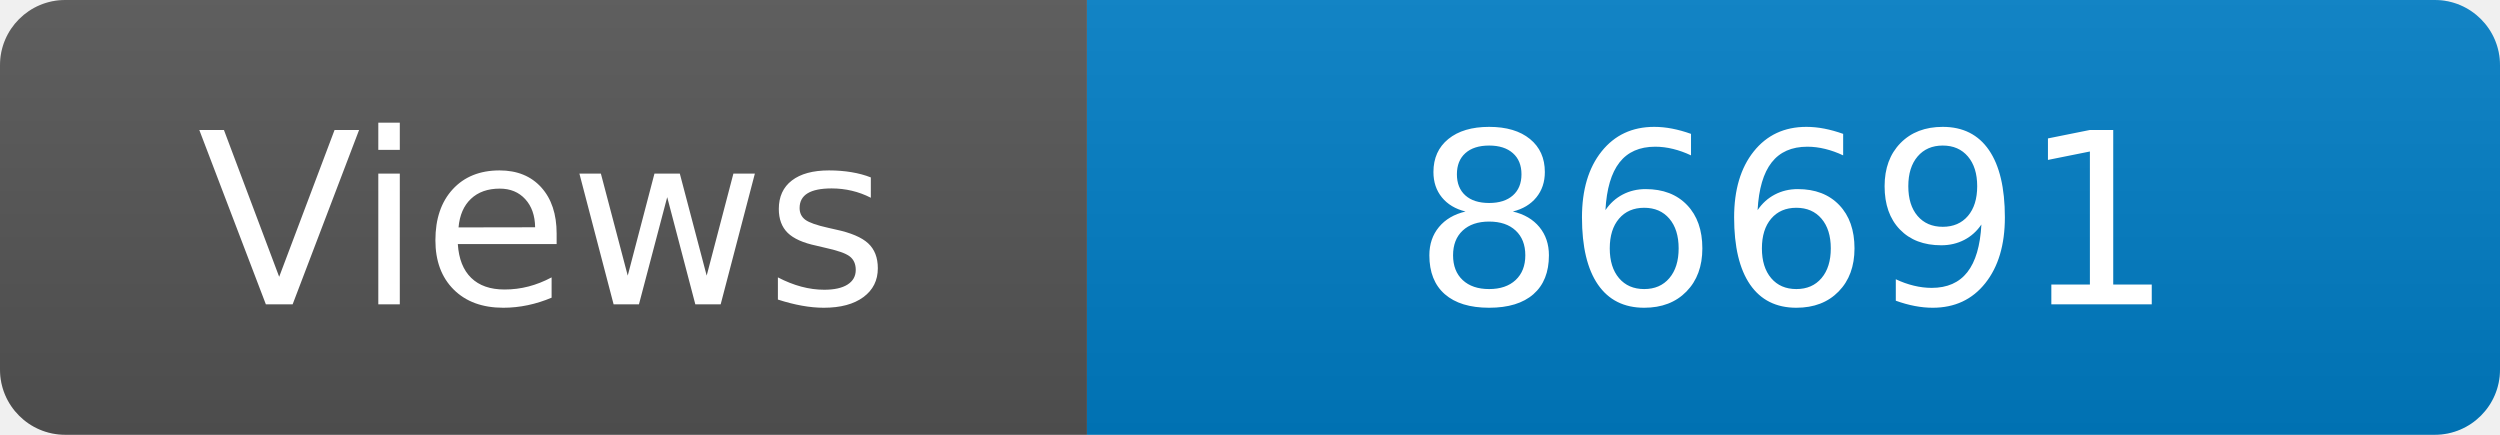
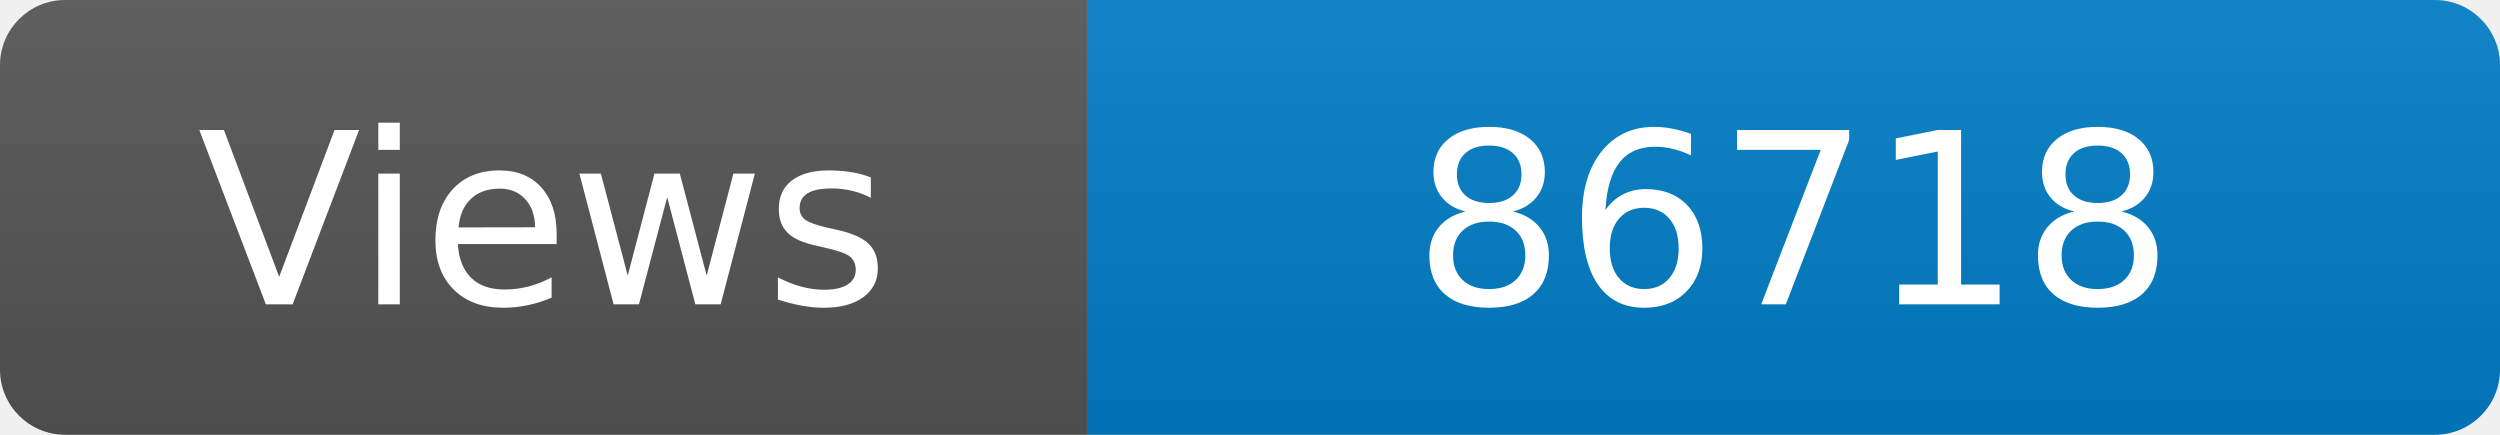
<svg xmlns="http://www.w3.org/2000/svg" width="115" height="20" role="img" aria-label="Maintained?: yes">
  <linearGradient id="s" x2="0" y2="100%">
    <stop offset="0" stop-color="#bbb" stop-opacity=".1" />
    <stop offset="1" stop-opacity=".1" />
  </linearGradient>
  <clipPath id="r">
    <rect width="115" height="20" rx="3" fill="#fff" />
  </clipPath>
  <g clip-path="url(#r)">
    <rect width="50" height="20" fill="#555" />
    <rect x="50" width="160" height="20" fill="#007ec6" />
    <rect width="115" height="20" fill="url(#s)" />
  </g>
  <g fill="#fff" text-anchor="middle" font-family="Verdana,Geneva,DejaVu Sans,sans-serif" font-size="110">
    <text x="250" y="140" transform="scale(.1)" fill="#fff">Views</text>
-     <text x="825" y="140" transform="scale(.1)" fill="#fff">86691</text>
+     <text x="825" y="140" transform="scale(.1)" fill="#fff">86718</text>
  </g>
</svg>
